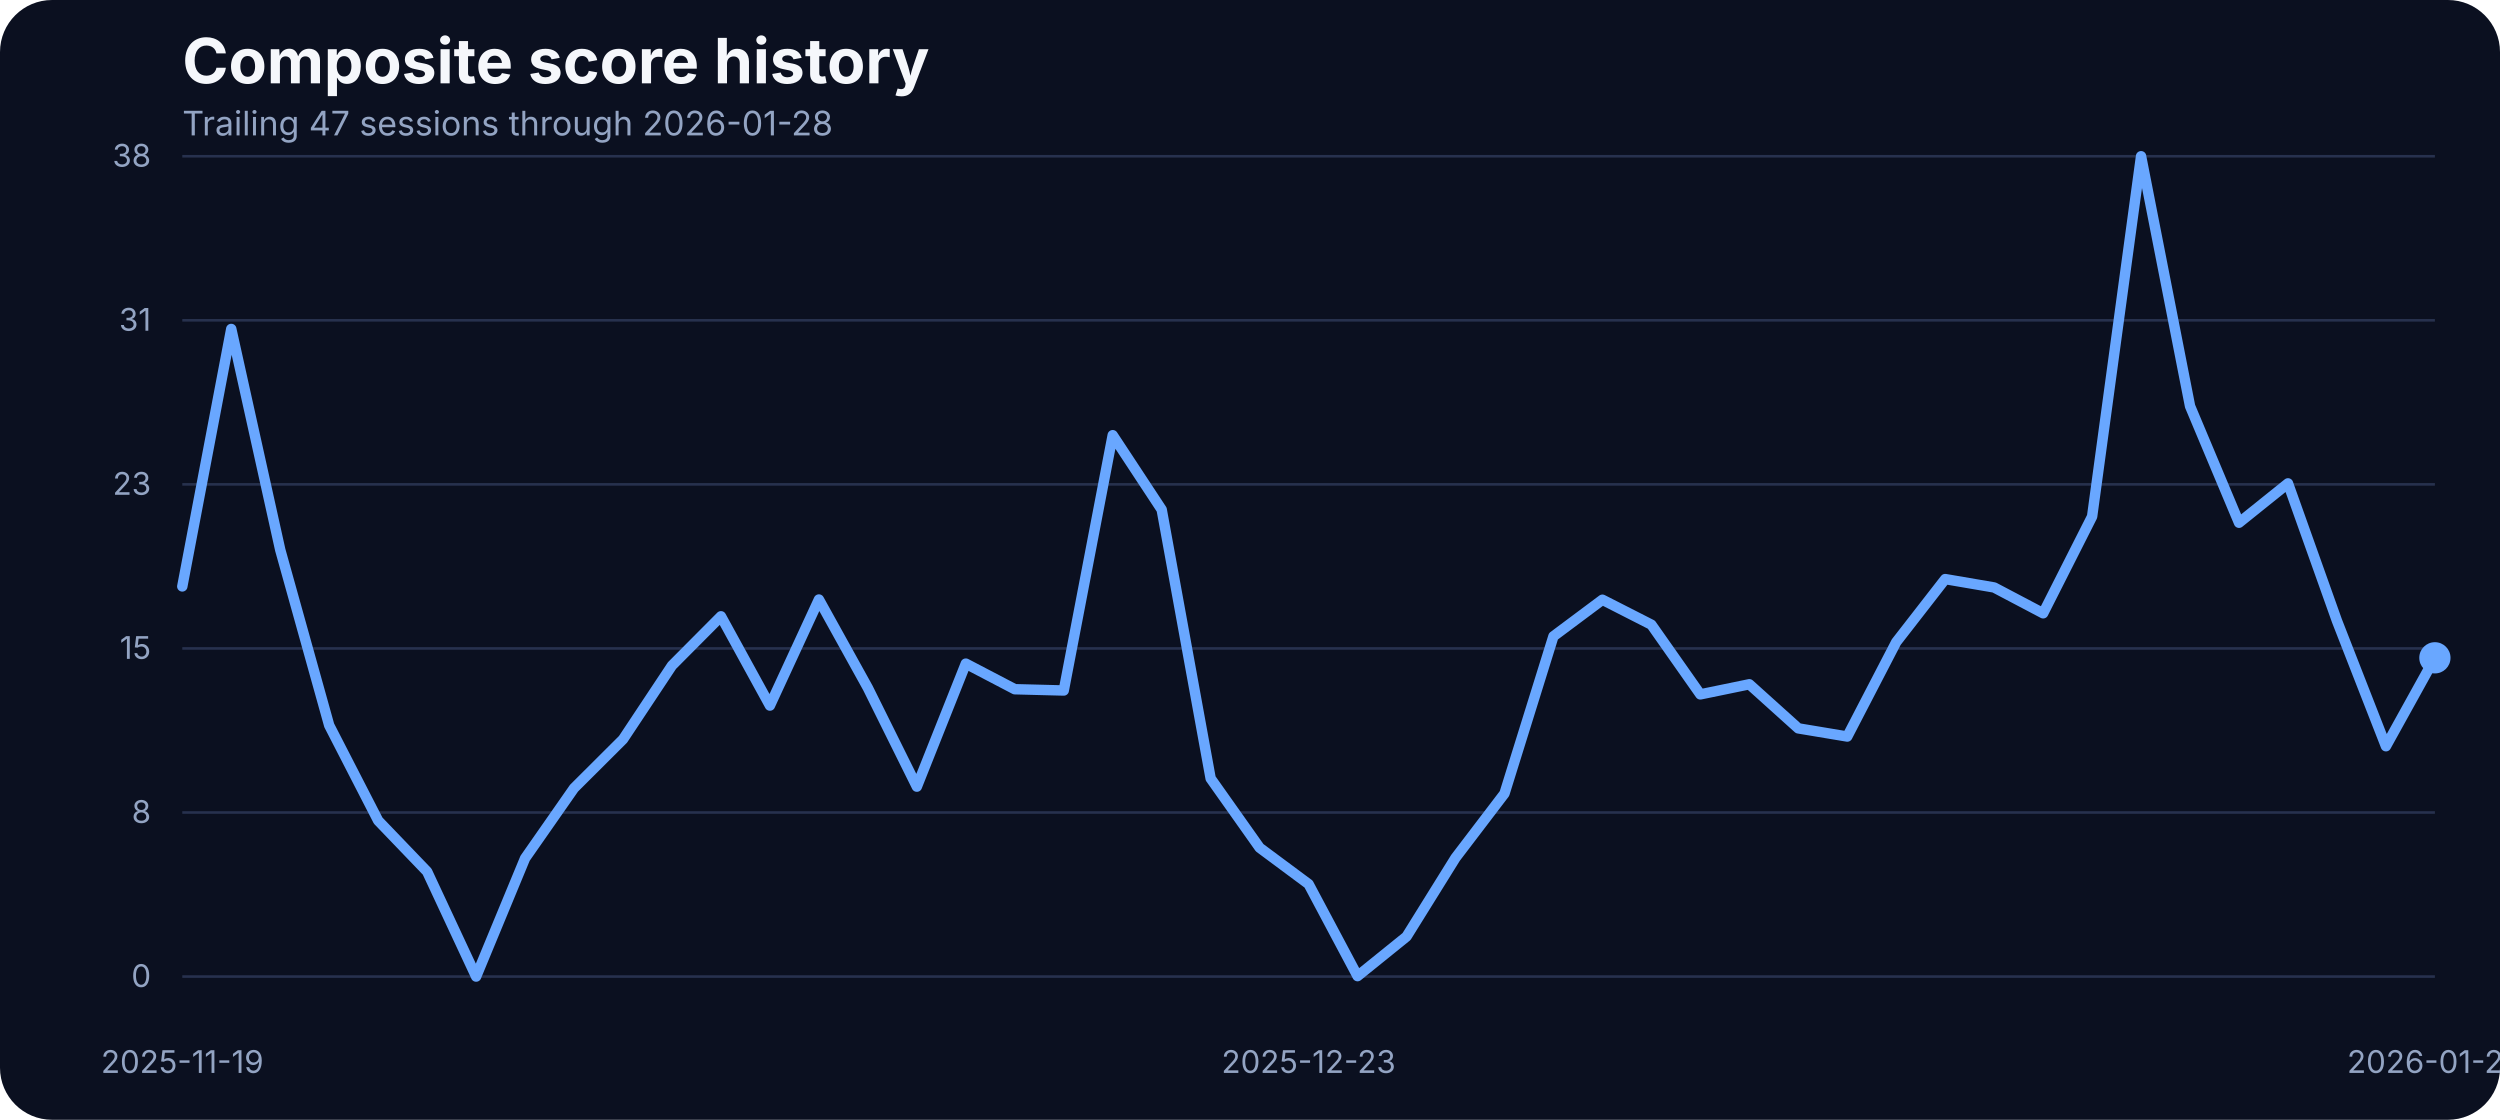
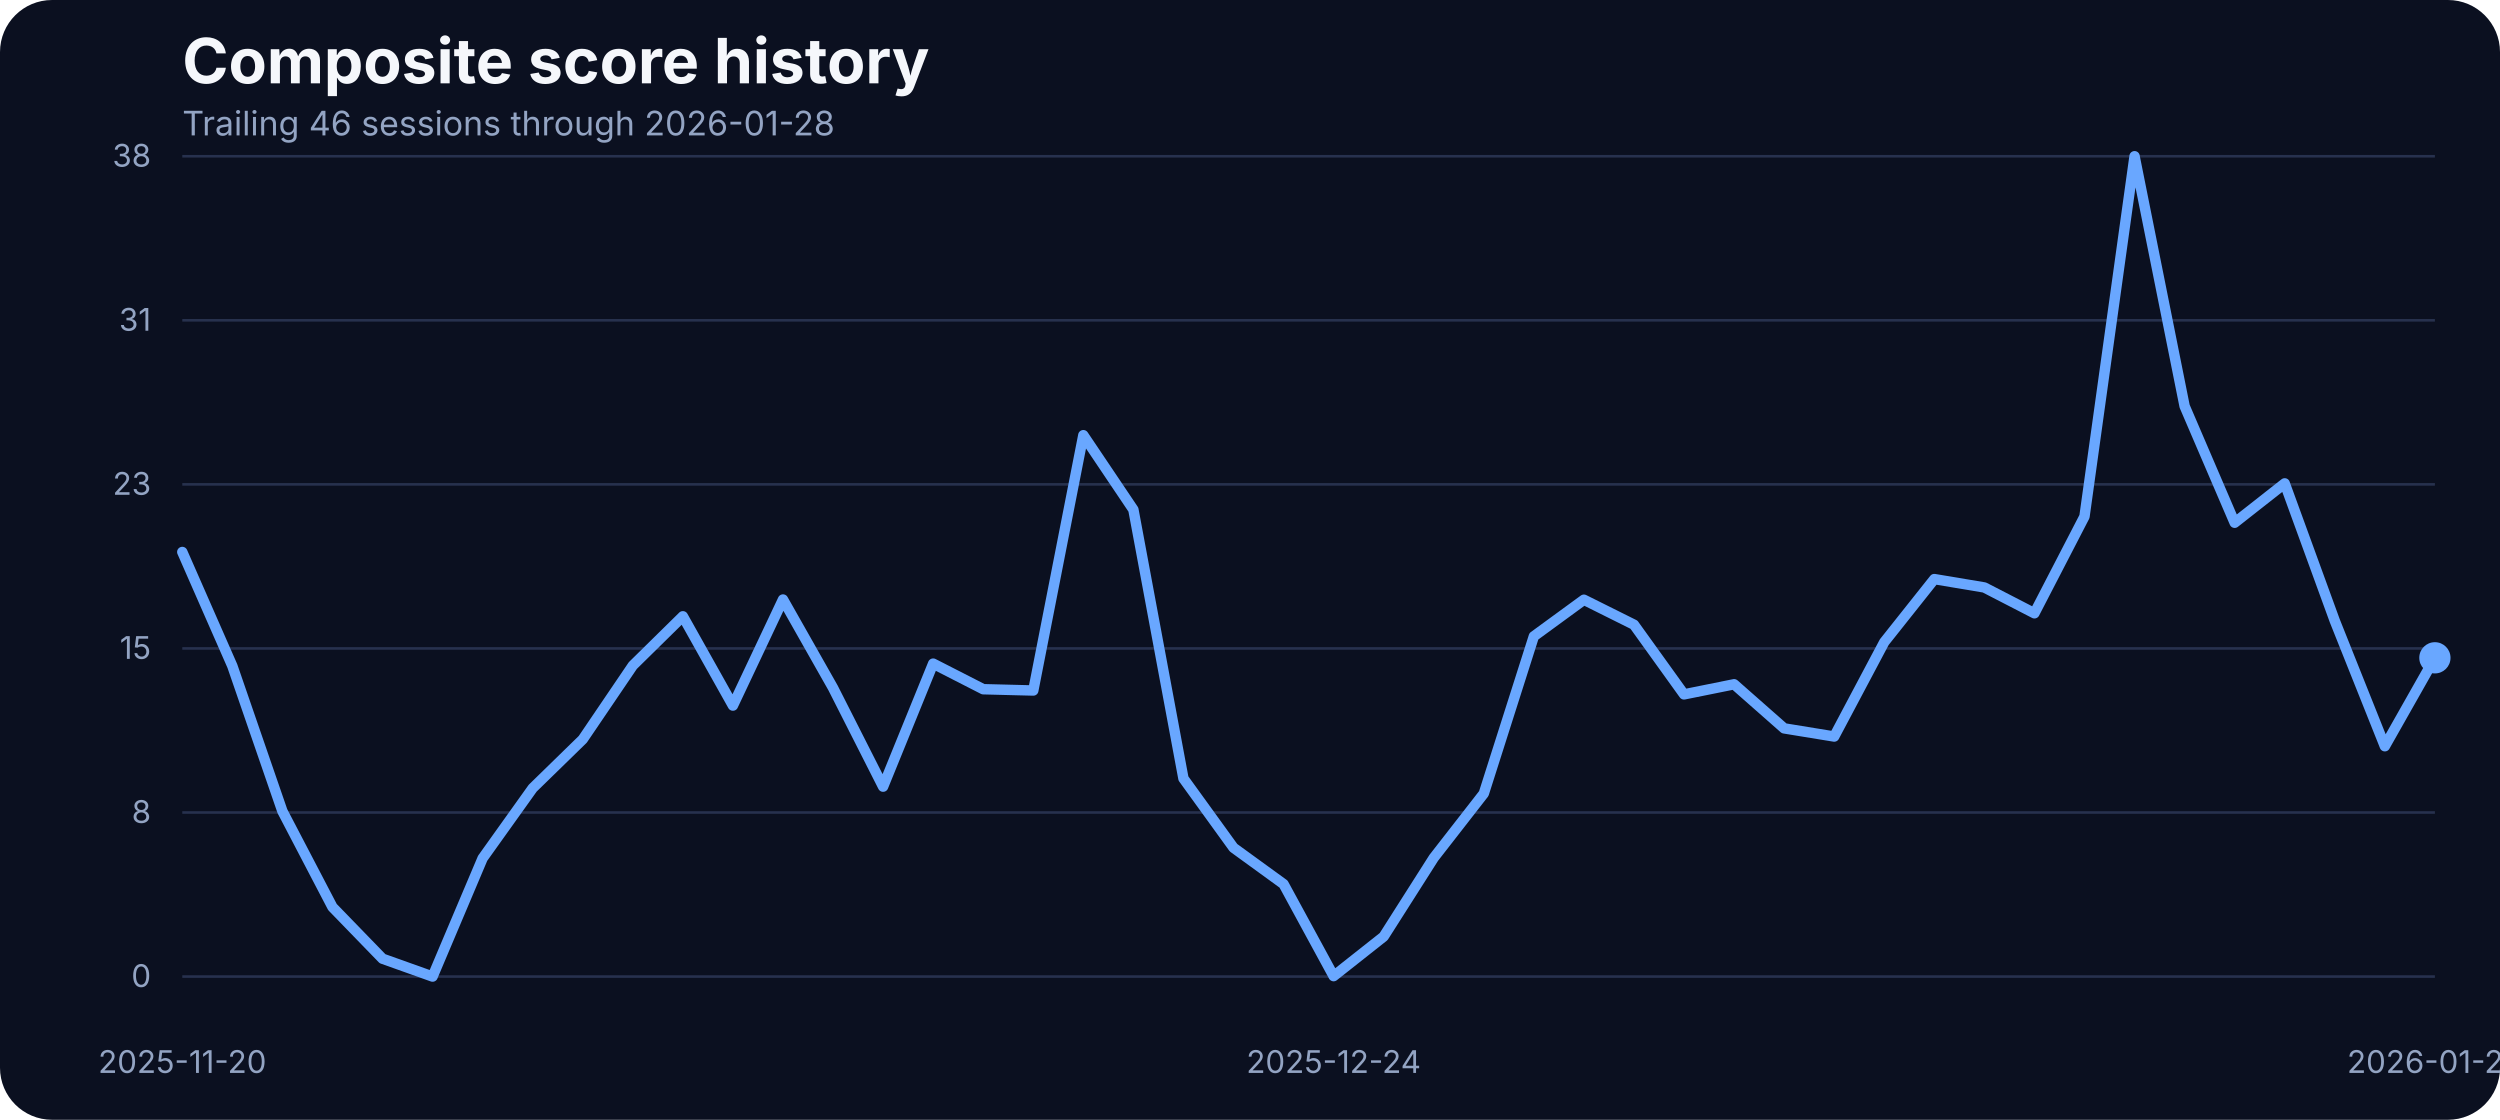
<svg xmlns="http://www.w3.org/2000/svg" width="960" height="430" viewBox="0 0 960 430" role="img" aria-label="Composite score history">
  <rect width="100%" height="100%" fill="#0b1020" rx="20" />
  <text x="70" y="32" fill="#f5f7fb" font-family="Inter, Arial, sans-serif" font-size="24" font-weight="700">Composite score history</text>
-   <text x="70" y="52" fill="#93a4c3" font-family="Inter, Arial, sans-serif" font-size="13">Trailing 47 sessions through 2026-01-28</text>
+   <text x="70" y="52" fill="#93a4c3" font-family="Inter, Arial, sans-serif" font-size="13">Trailing 46 sessions through 2026-01-28</text>
  <line x1="70" x2="935" y1="375.00" y2="375.00" stroke="#27314e" stroke-width="1" />
  <text x="58" y="379.00" text-anchor="end" fill="#93a4c3" font-family="Inter, Arial, sans-serif" font-size="12">0</text>
  <line x1="70" x2="935" y1="312.00" y2="312.00" stroke="#27314e" stroke-width="1" />
  <text x="58" y="316.00" text-anchor="end" fill="#93a4c3" font-family="Inter, Arial, sans-serif" font-size="12">8</text>
  <line x1="70" x2="935" y1="249.00" y2="249.00" stroke="#27314e" stroke-width="1" />
  <text x="58" y="253.00" text-anchor="end" fill="#93a4c3" font-family="Inter, Arial, sans-serif" font-size="12">15</text>
  <line x1="70" x2="935" y1="186.00" y2="186.00" stroke="#27314e" stroke-width="1" />
  <text x="58" y="190.00" text-anchor="end" fill="#93a4c3" font-family="Inter, Arial, sans-serif" font-size="12">23</text>
  <line x1="70" x2="935" y1="123.00" y2="123.00" stroke="#27314e" stroke-width="1" />
  <text x="58" y="127.00" text-anchor="end" fill="#93a4c3" font-family="Inter, Arial, sans-serif" font-size="12">31</text>
  <line x1="70" x2="935" y1="60.00" y2="60.00" stroke="#27314e" stroke-width="1" />
  <text x="58" y="64.00" text-anchor="end" fill="#93a4c3" font-family="Inter, Arial, sans-serif" font-size="12">38</text>
-   <text x="70.00" y="412" text-anchor="middle" fill="#93a4c3" font-family="Inter, Arial, sans-serif" font-size="12">2025-11-19</text>
-   <text x="502.50" y="412" text-anchor="middle" fill="#93a4c3" font-family="Inter, Arial, sans-serif" font-size="12">2025-12-23</text>
+   <text x="70.00" y="412" text-anchor="middle" fill="#93a4c3" font-family="Inter, Arial, sans-serif" font-size="12">2025-11-20</text>
+   <text x="512.11" y="412" text-anchor="middle" fill="#93a4c3" font-family="Inter, Arial, sans-serif" font-size="12">2025-12-24</text>
  <text x="935.00" y="412" text-anchor="middle" fill="#93a4c3" font-family="Inter, Arial, sans-serif" font-size="12">2026-01-28</text>
-   <path d="M 70.00 225.18 L 88.80 126.32 L 107.61 211.14 L 126.41 278.53 L 145.22 315.12 L 164.02 334.70 L 182.83 375.00 L 201.63 329.58 L 220.43 302.65 L 239.24 283.90 L 258.04 255.57 L 276.85 236.66 L 295.65 270.94 L 314.46 230.22 L 333.26 264.16 L 352.07 302.07 L 370.87 254.83 L 389.67 264.66 L 408.48 265.15 L 427.28 167.12 L 446.09 195.70 L 464.89 298.93 L 483.70 325.53 L 502.50 339.49 L 521.30 374.83 L 540.11 359.64 L 558.91 329.41 L 577.72 304.72 L 596.52 244.34 L 615.33 230.30 L 634.13 239.88 L 652.93 266.64 L 671.74 262.76 L 690.54 279.69 L 709.35 282.83 L 728.15 246.57 L 746.96 222.37 L 765.76 225.59 L 784.57 235.50 L 803.37 198.34 L 822.17 60.00 L 840.98 155.97 L 859.78 200.73 L 878.59 185.62 L 897.39 238.40 L 916.20 286.55 L 935.00 252.60" fill="none" stroke="#69a7ff" stroke-width="4" stroke-linecap="round" stroke-linejoin="round" />
+   <path d="M 70.00 211.97 L 89.22 255.74 L 108.44 311.49 L 127.67 348.32 L 146.89 368.14 L 166.11 375.00 L 185.33 329.58 L 204.56 302.65 L 223.78 283.90 L 243.00 255.57 L 262.22 236.66 L 281.44 270.94 L 300.67 230.22 L 319.89 264.16 L 339.11 302.07 L 358.33 254.83 L 377.56 264.66 L 396.78 265.15 L 416.00 167.12 L 435.22 195.70 L 454.44 298.93 L 473.67 325.53 L 492.89 339.49 L 512.11 374.83 L 531.33 359.64 L 550.56 329.41 L 569.78 304.72 L 589.00 244.34 L 608.22 230.30 L 627.44 239.88 L 646.67 266.64 L 665.89 262.76 L 685.11 279.69 L 704.33 282.83 L 723.56 246.57 L 742.78 222.37 L 762.00 225.59 L 781.22 235.50 L 800.44 198.34 L 819.67 60.00 L 838.89 155.97 L 858.11 200.73 L 877.33 185.62 L 896.56 238.40 L 915.78 286.55 L 935.00 252.60" fill="none" stroke="#69a7ff" stroke-width="4" stroke-linecap="round" stroke-linejoin="round" />
  <circle cx="935.00" cy="252.60" r="6" fill="#69a7ff" />
</svg>
